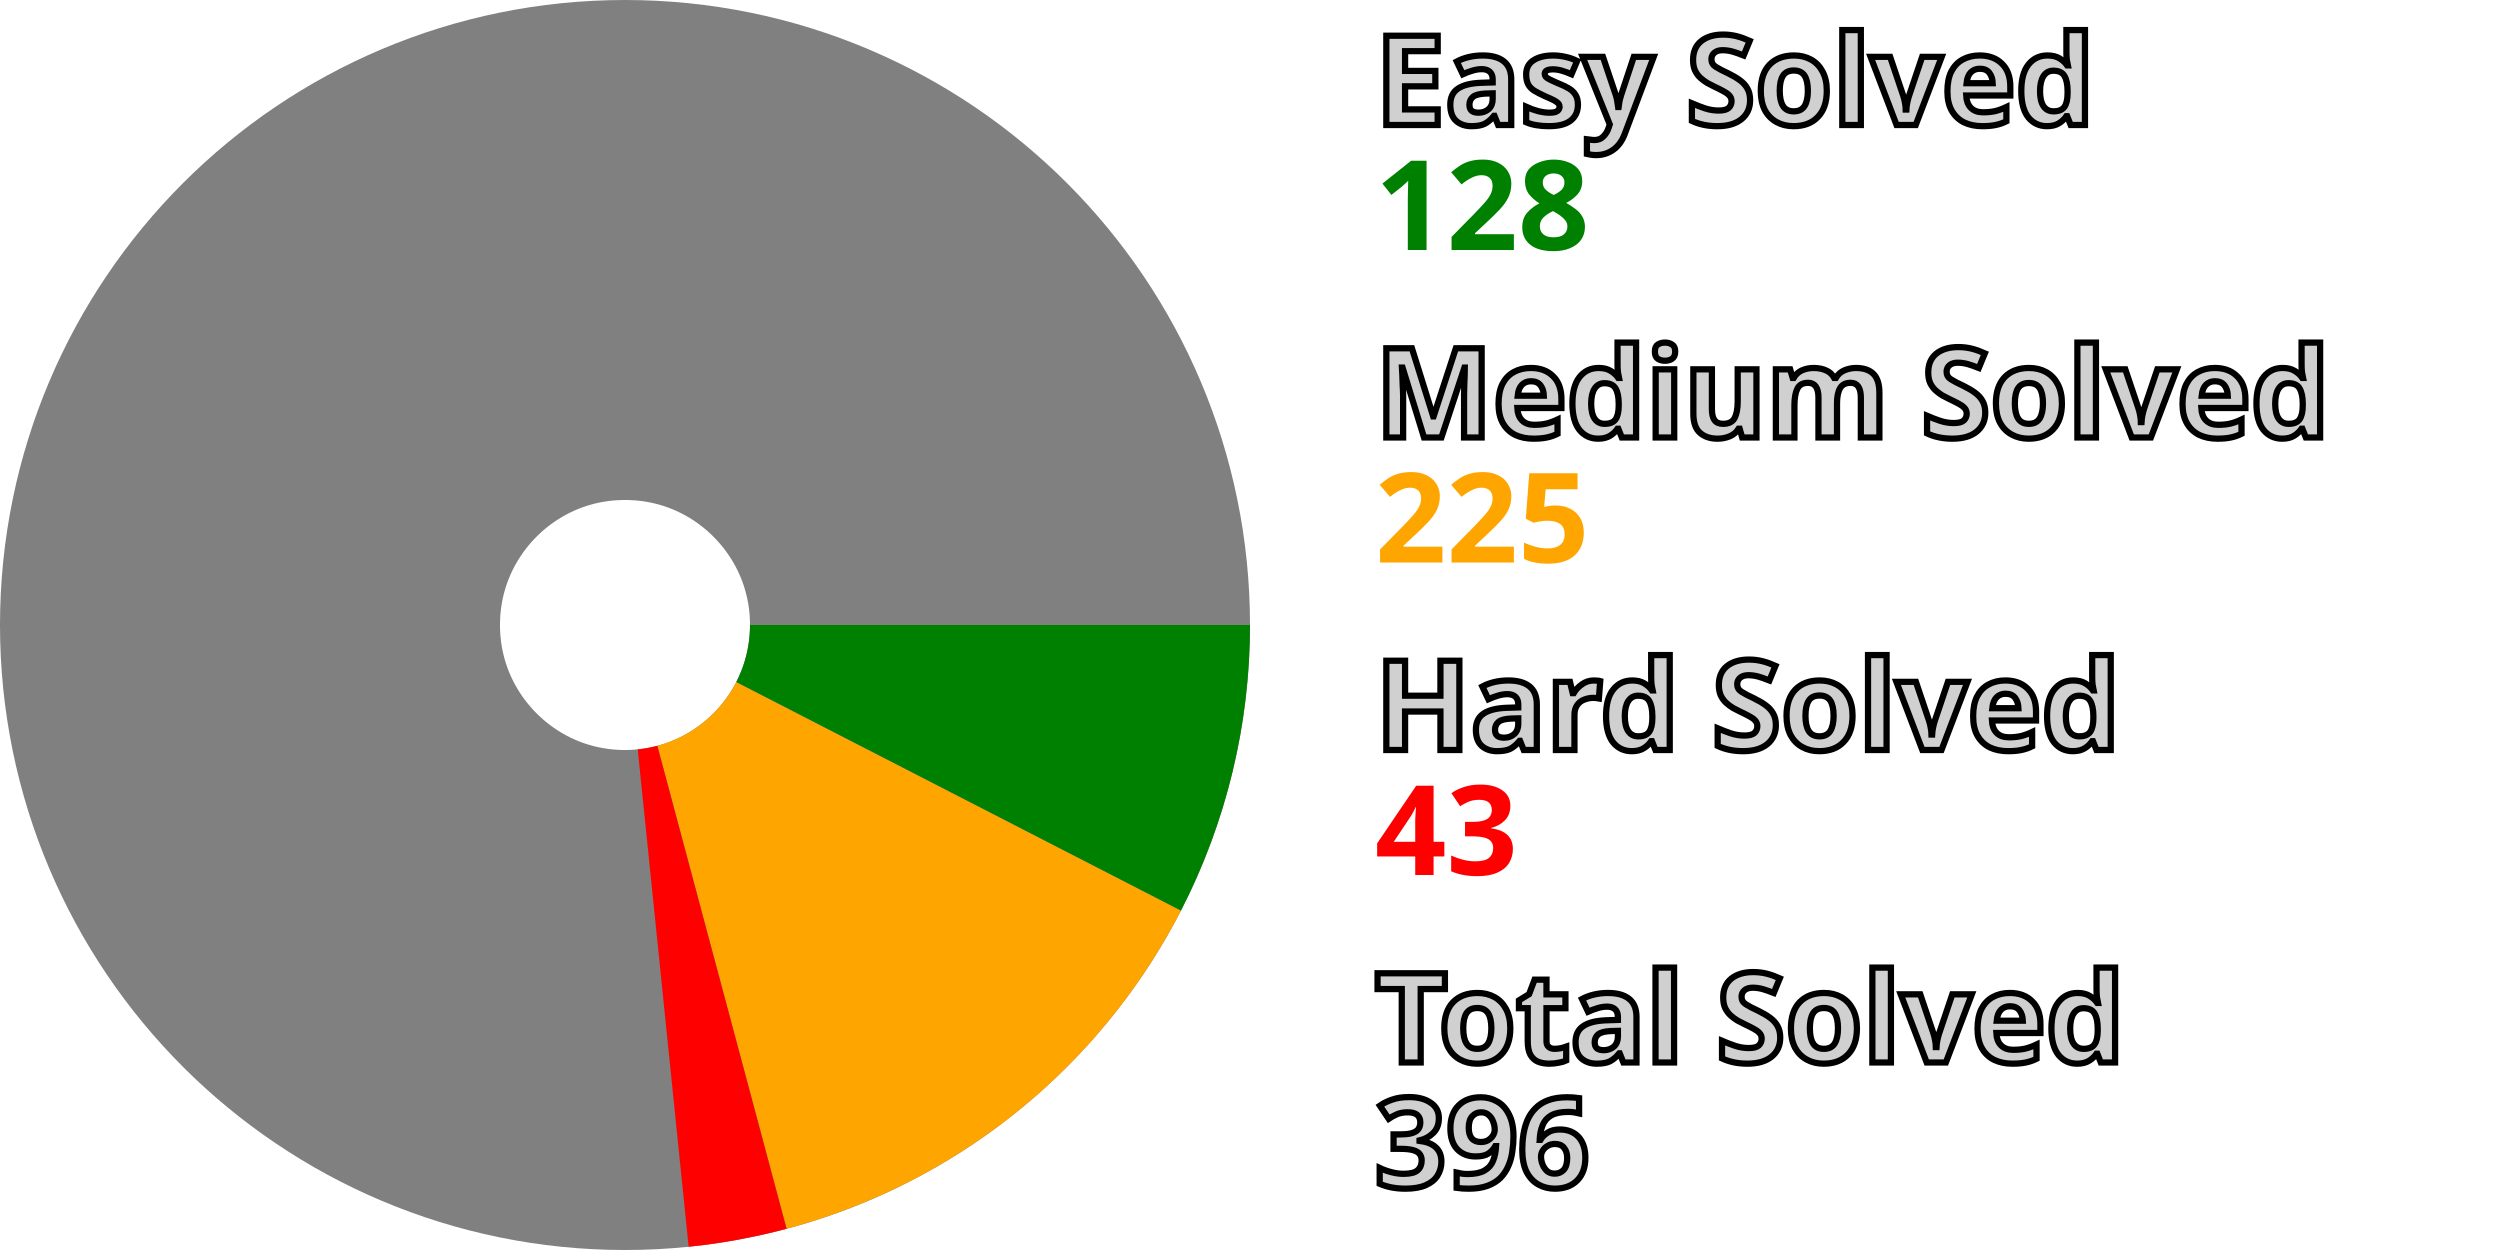
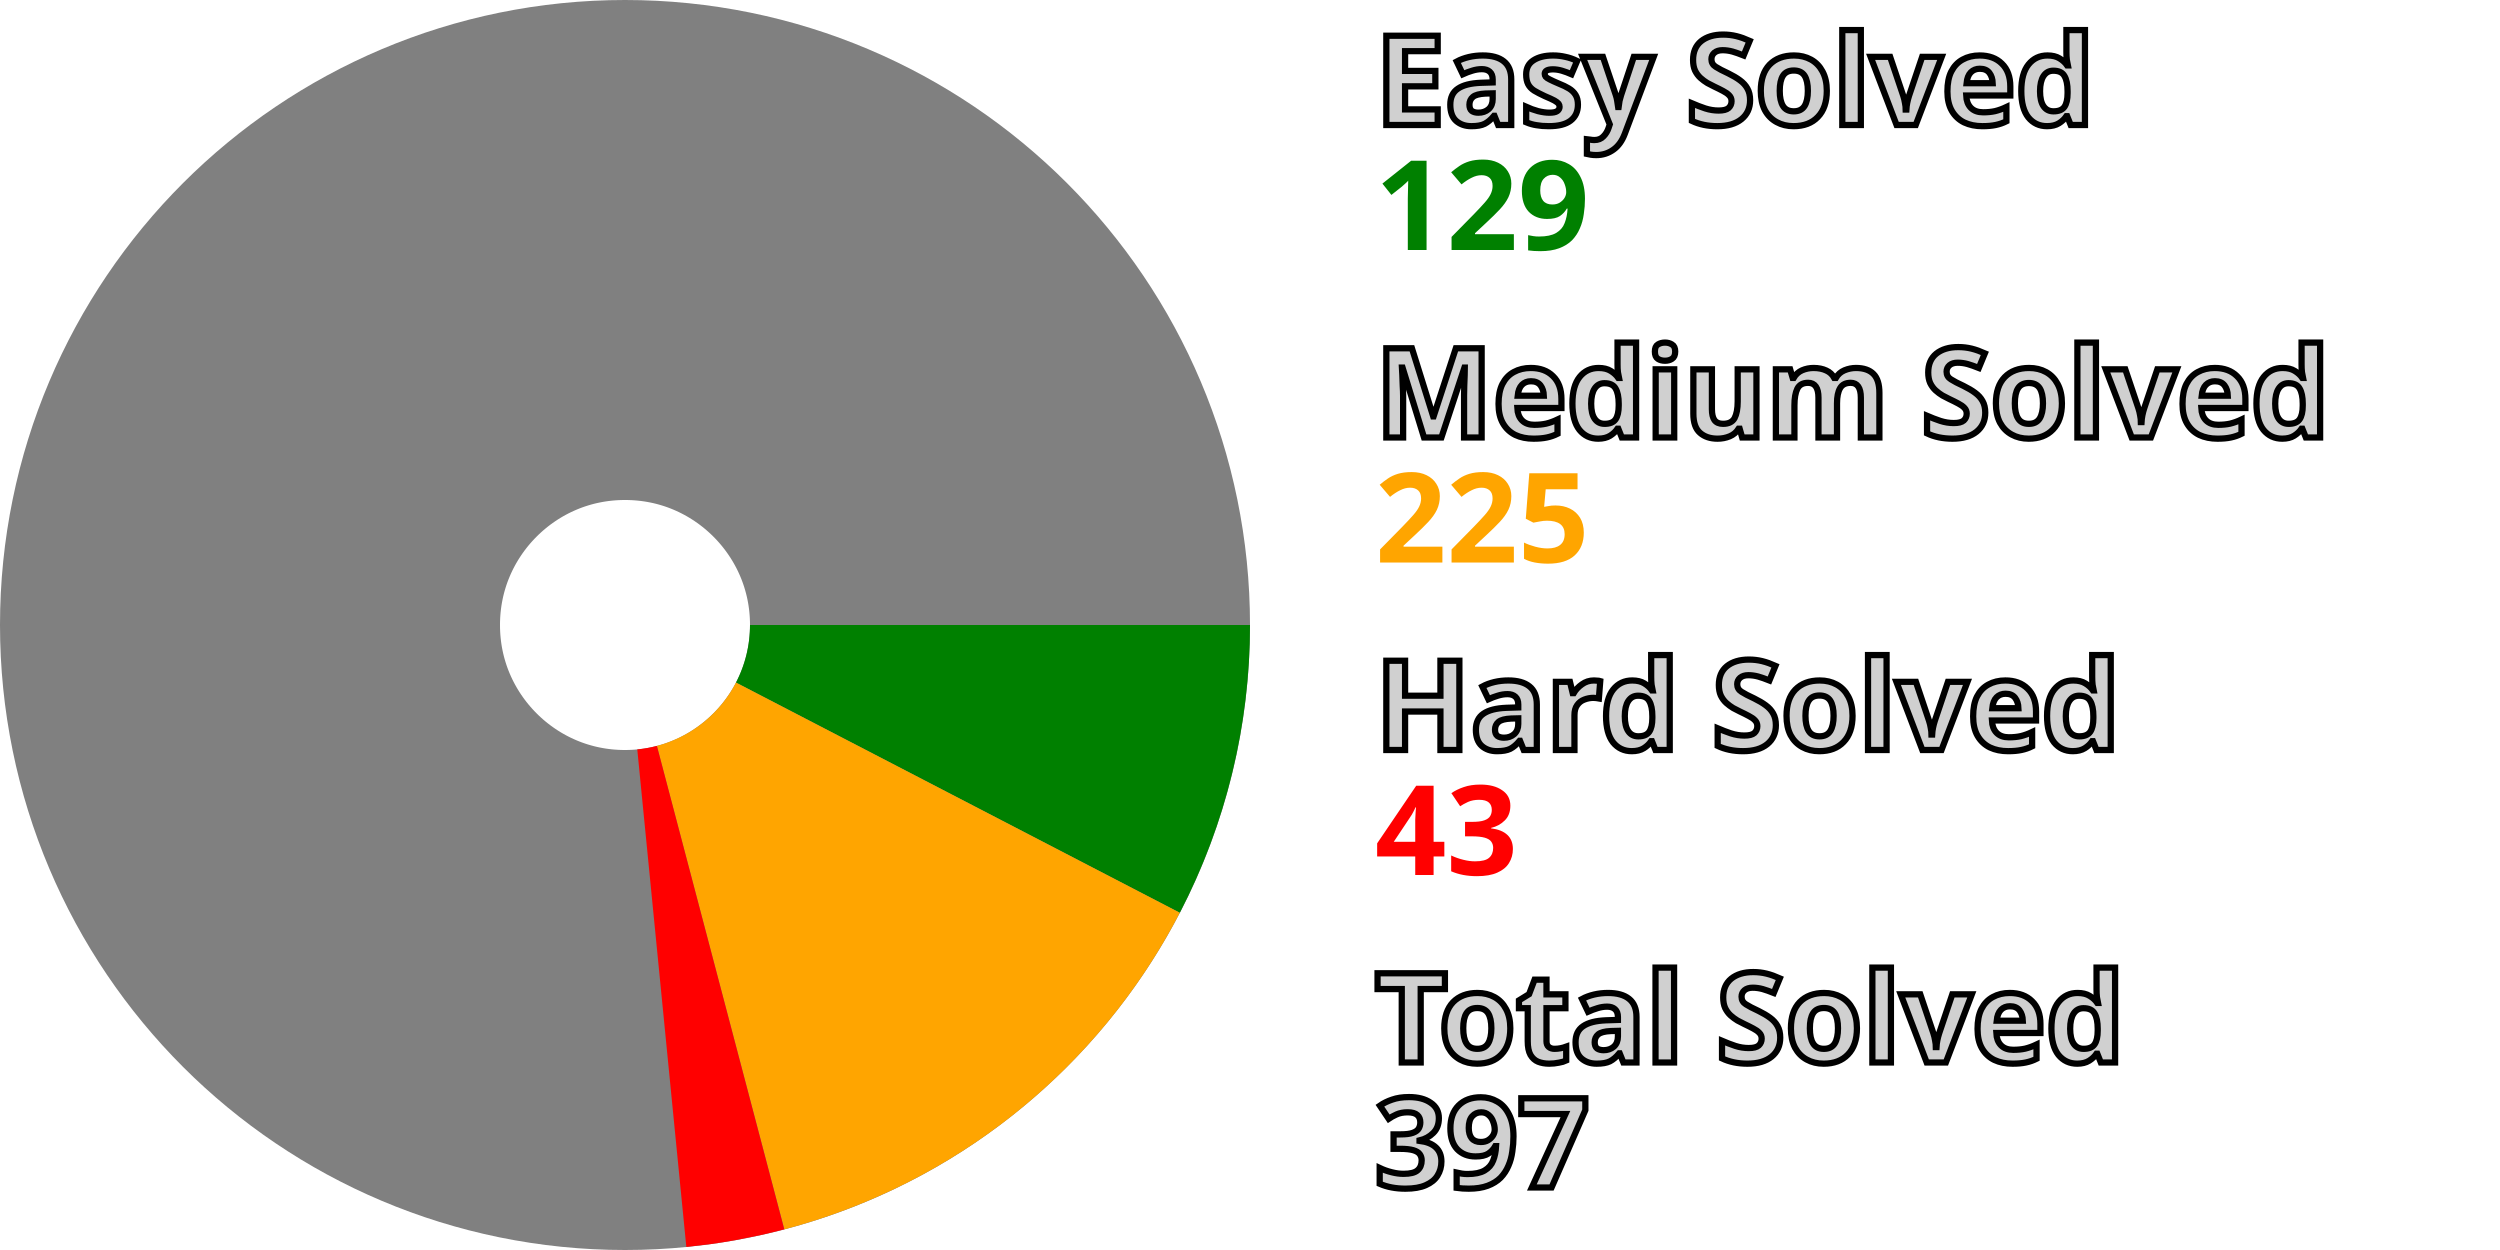
<svg xmlns="http://www.w3.org/2000/svg" width="200" height="100" viewBox="0 0 200 100" stroke-width="40" fill="none">
  <style>.small {font: bold 10px sans-serif; fill: #d0d0d0; stroke: black; stroke-width: 0.5px;}</style>
  <style>.esy {font: bold 10px sans-serif; fill: green;}</style>
  <style>.mdm {font: bold 10px sans-serif; fill: orange;}</style>
  <style>.hrd {font: bold 10px sans-serif; fill: red;}</style>
  <circle cx="50" cy="50" r="30.0" stroke="gray" />
-   <path d="M80.0 50 A 30.0 30.0, 0, 0, 1, 76.682 63.714" stroke="green" />
-   <path d="M76.682 63.714 A 30.0 30.0, 0, 0, 1, 57.756 78.98" stroke="orange" />
-   <path d="M57.756 78.98 A 30.0 30.0, 0, 0, 1, 53.055 79.844" stroke="red" />
+   <path d="M80.0 50 A 30.0 30.0, 0, 0, 1, 76.631 63.813" stroke="green" />
+   <path d="M76.631 63.813 A 30.0 30.0, 0, 0, 1, 57.648 79.009" stroke="orange" />
+   <path d="M57.648 79.009 A 30.0 30.0, 0, 0, 1, 52.944 79.855" stroke="red" />
  <text x="110.0" y="10.0" class="small">Easy Solved</text>
-   <text x="110.0" y="20.0" class="esy">128</text>
+   <text x="110.0" y="20.0" class="esy">129</text>
  <text x="110.0" y="35.0" class="small">Medium Solved</text>
  <text x="110.0" y="45.0" class="mdm">225</text>
  <text x="110.0" y="60.0" class="small">Hard Solved</text>
  <text x="110.0" y="70.0" class="hrd">43</text>
  <text x="110.0" y="85.0" class="small">Total Solved</text>
-   <text x="110.0" y="95.0" class="small">396</text>
+   <text x="110.0" y="95.0" class="small">397</text>
</svg>
